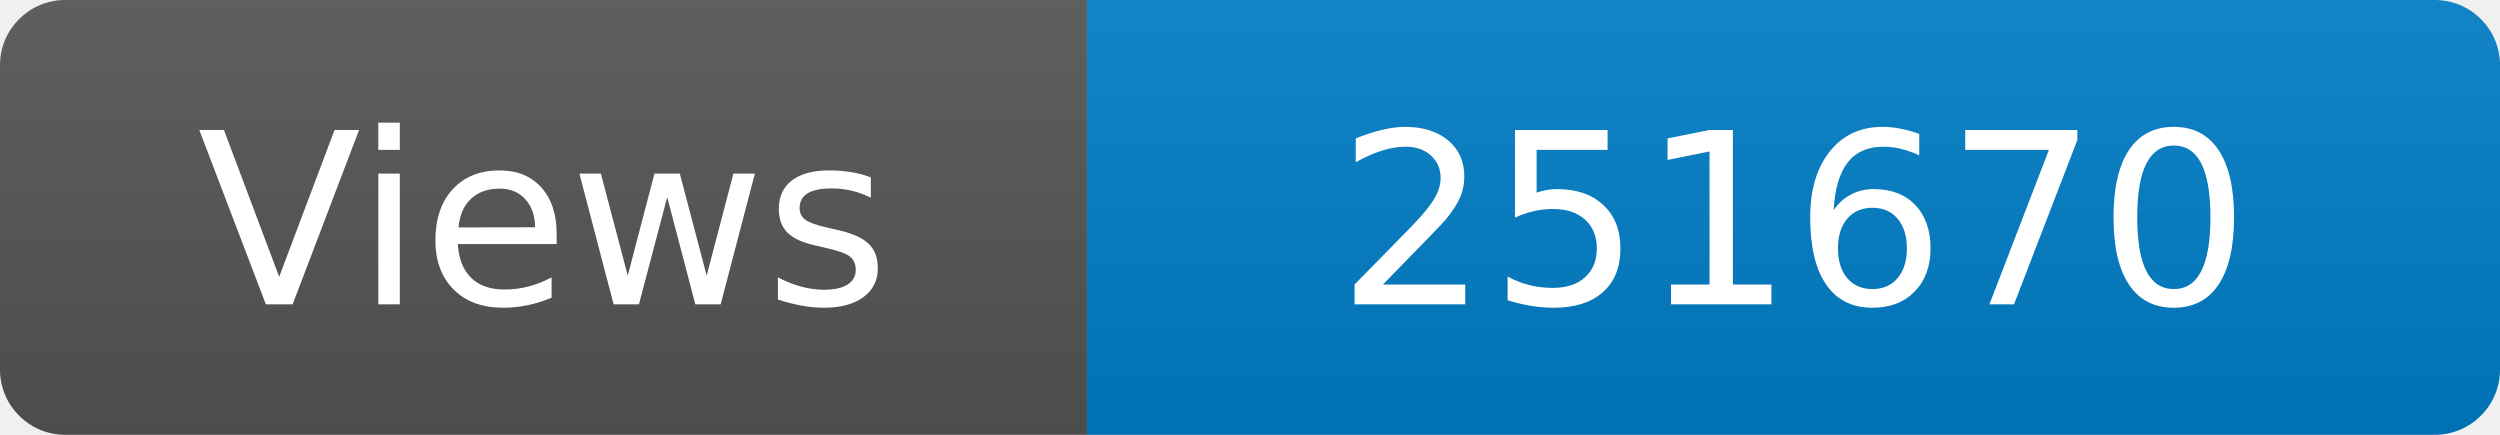
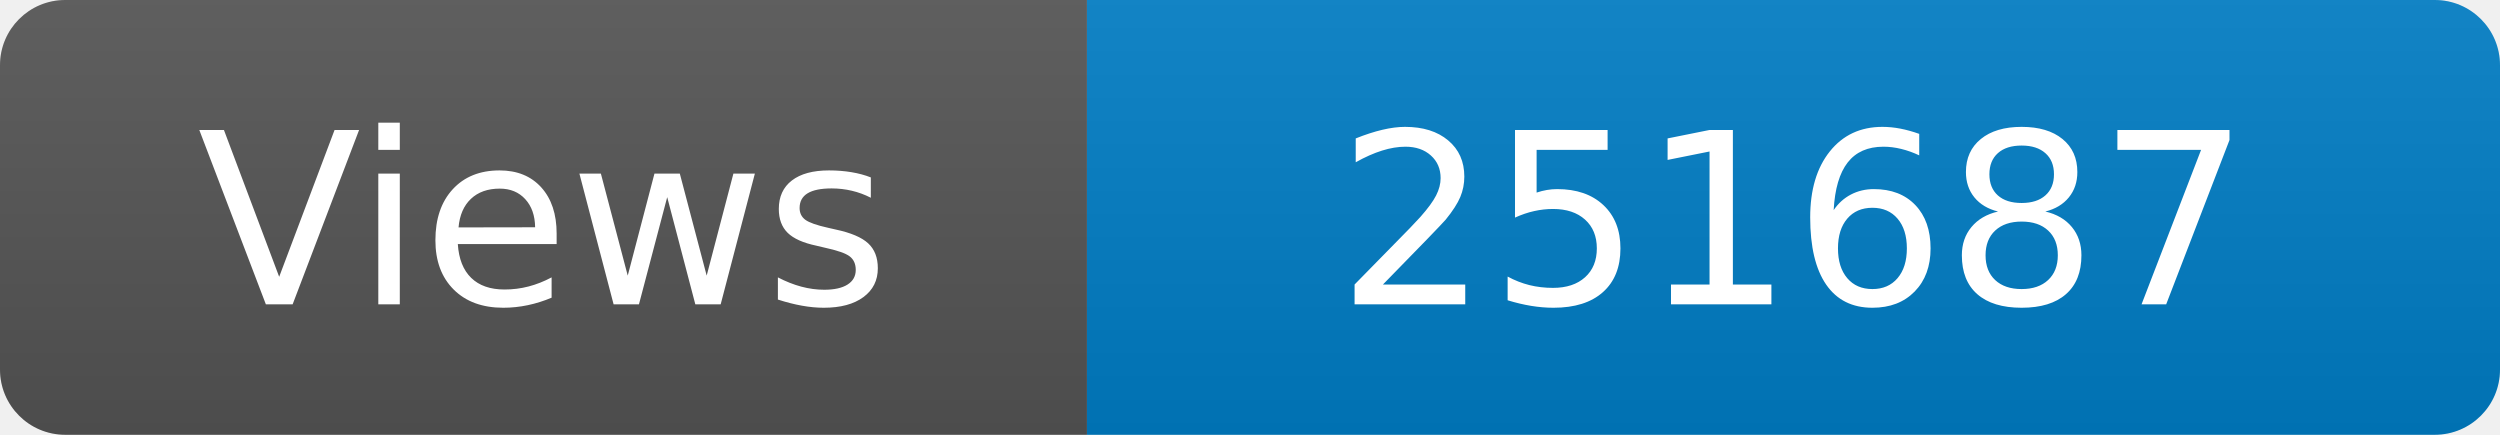
<svg xmlns="http://www.w3.org/2000/svg" width="115" height="20" role="img" aria-label="Maintained?: yes">
  <linearGradient id="s" x2="0" y2="100%">
    <stop offset="0" stop-color="#bbb" stop-opacity=".1" />
    <stop offset="1" stop-opacity=".1" />
  </linearGradient>
  <clipPath id="r">
    <rect width="115" height="20" rx="3" fill="#fff" />
  </clipPath>
  <g clip-path="url(#r)">
    <rect width="50" height="20" fill="#555" />
    <rect x="50" width="160" height="20" fill="#007ec6" />
    <rect width="115" height="20" fill="url(#s)" />
  </g>
  <g fill="#fff" text-anchor="middle" font-family="Verdana,Geneva,DejaVu Sans,sans-serif" font-size="110">
    <text x="250" y="140" transform="scale(.1)" fill="#fff">Views</text>
-     <text x="825" y="140" transform="scale(.1)" fill="#fff">251670</text>
+     <text x="825" y="140" transform="scale(.1)" fill="#fff">251687</text>
  </g>
</svg>
